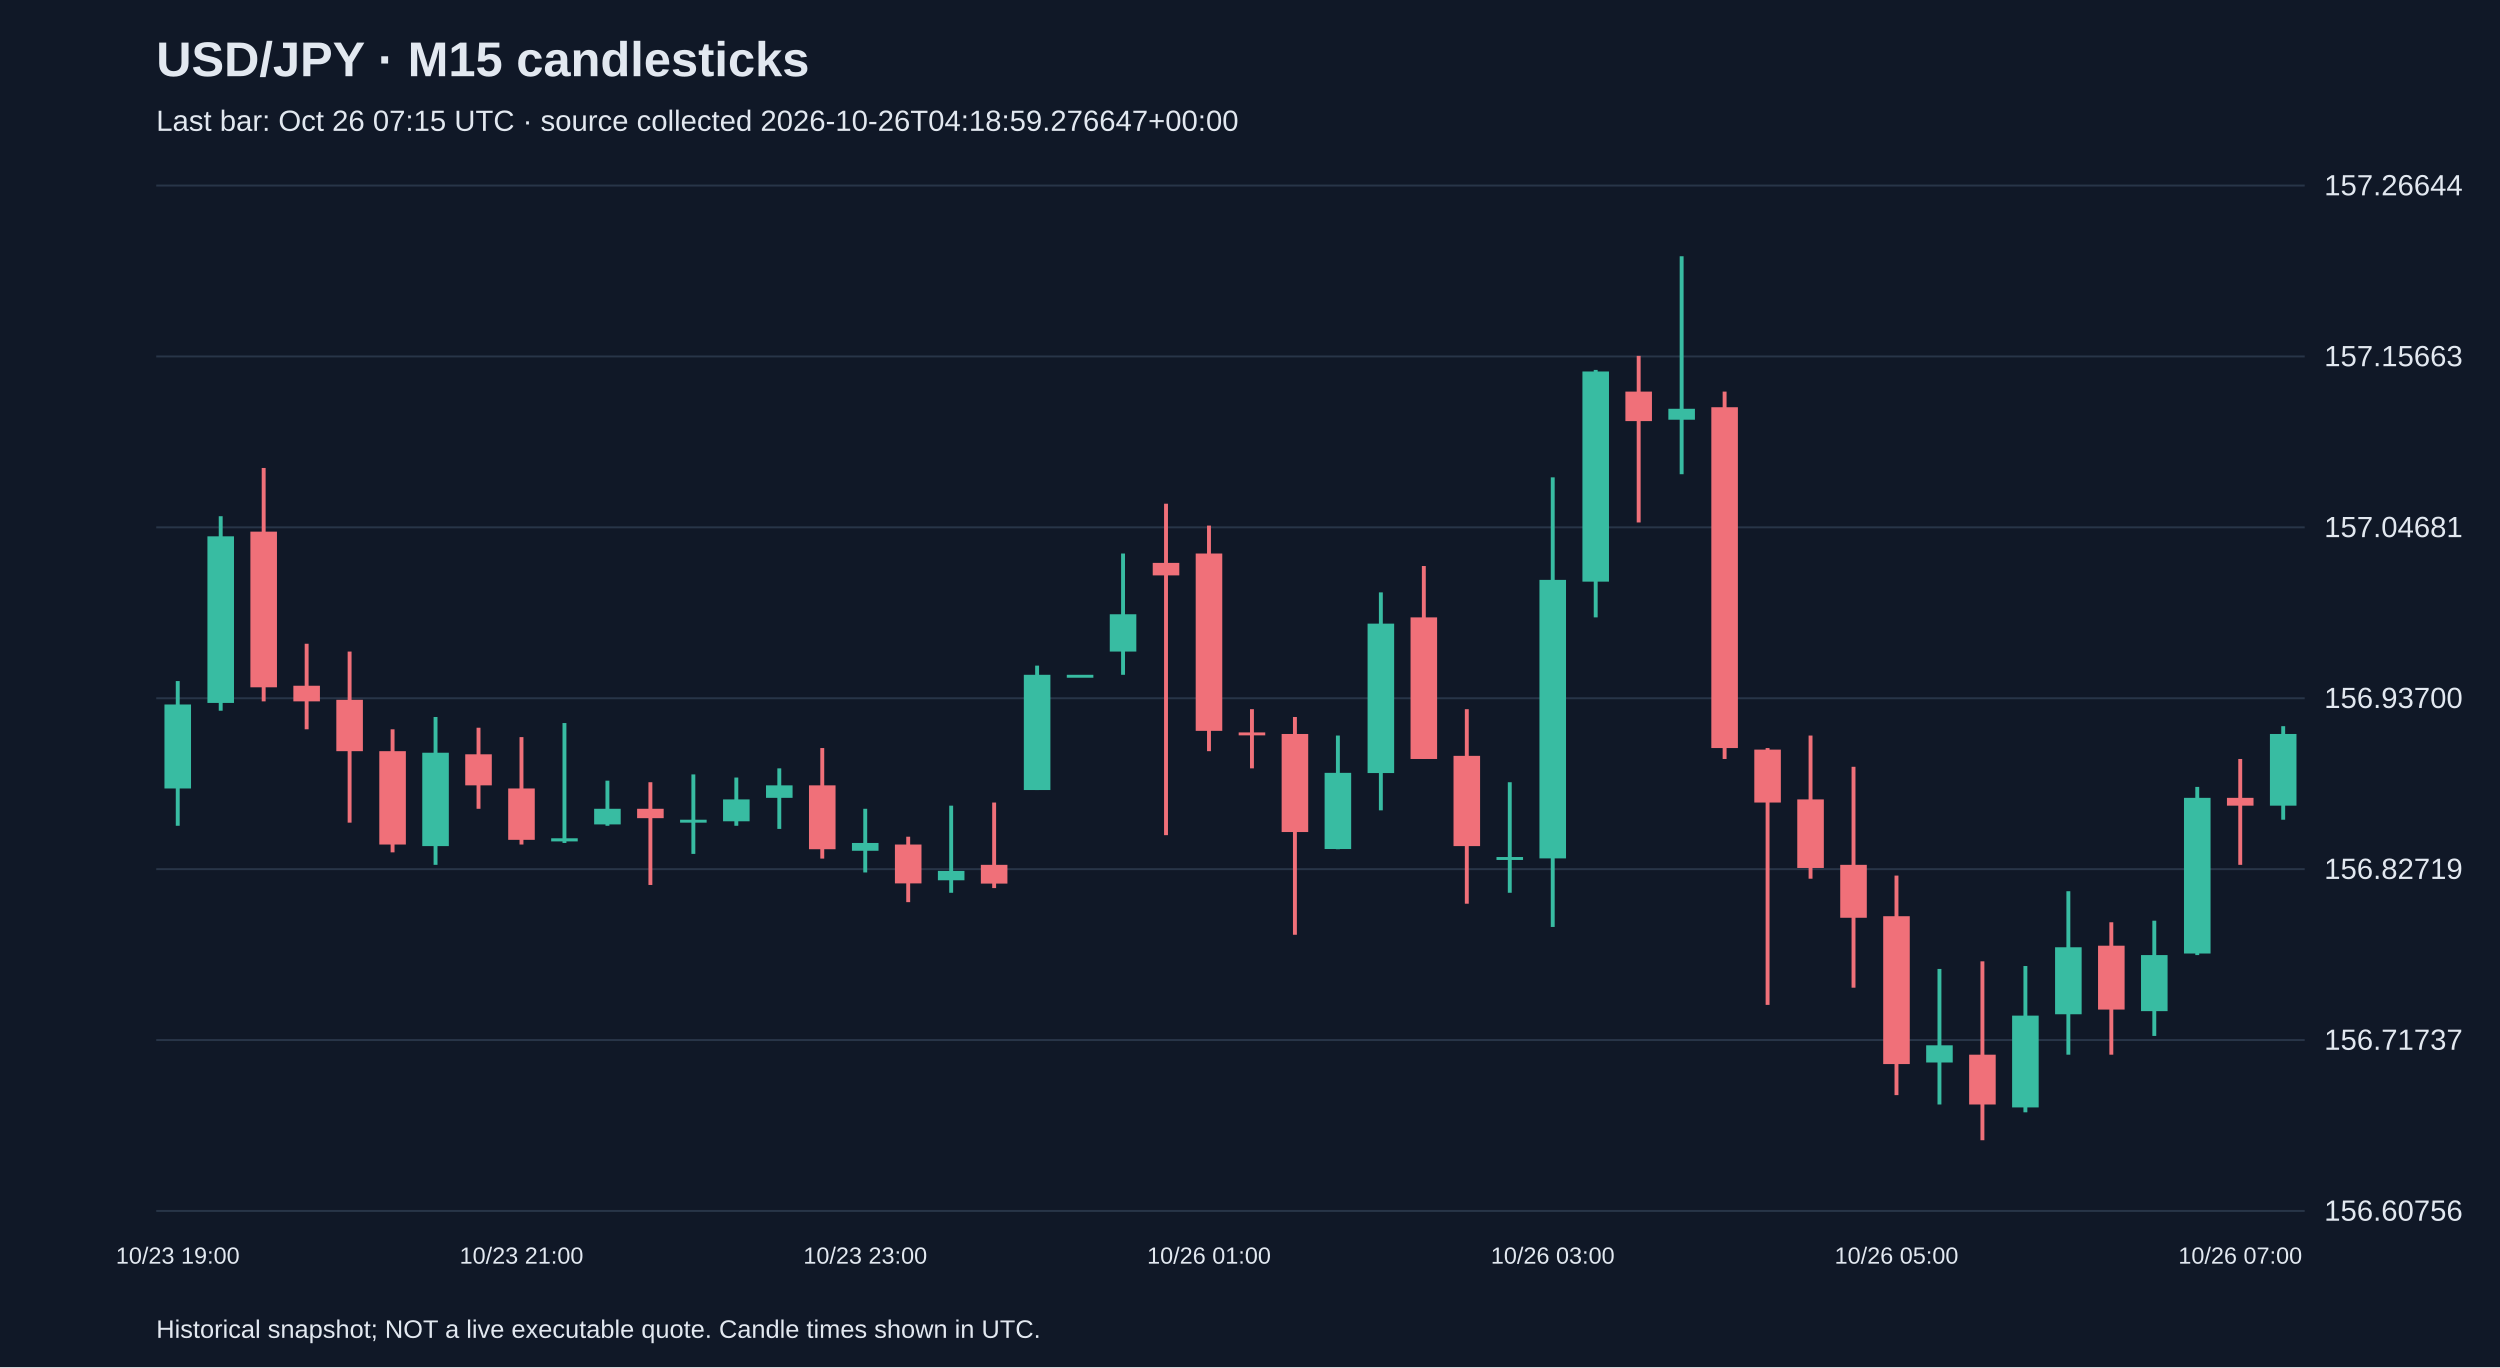
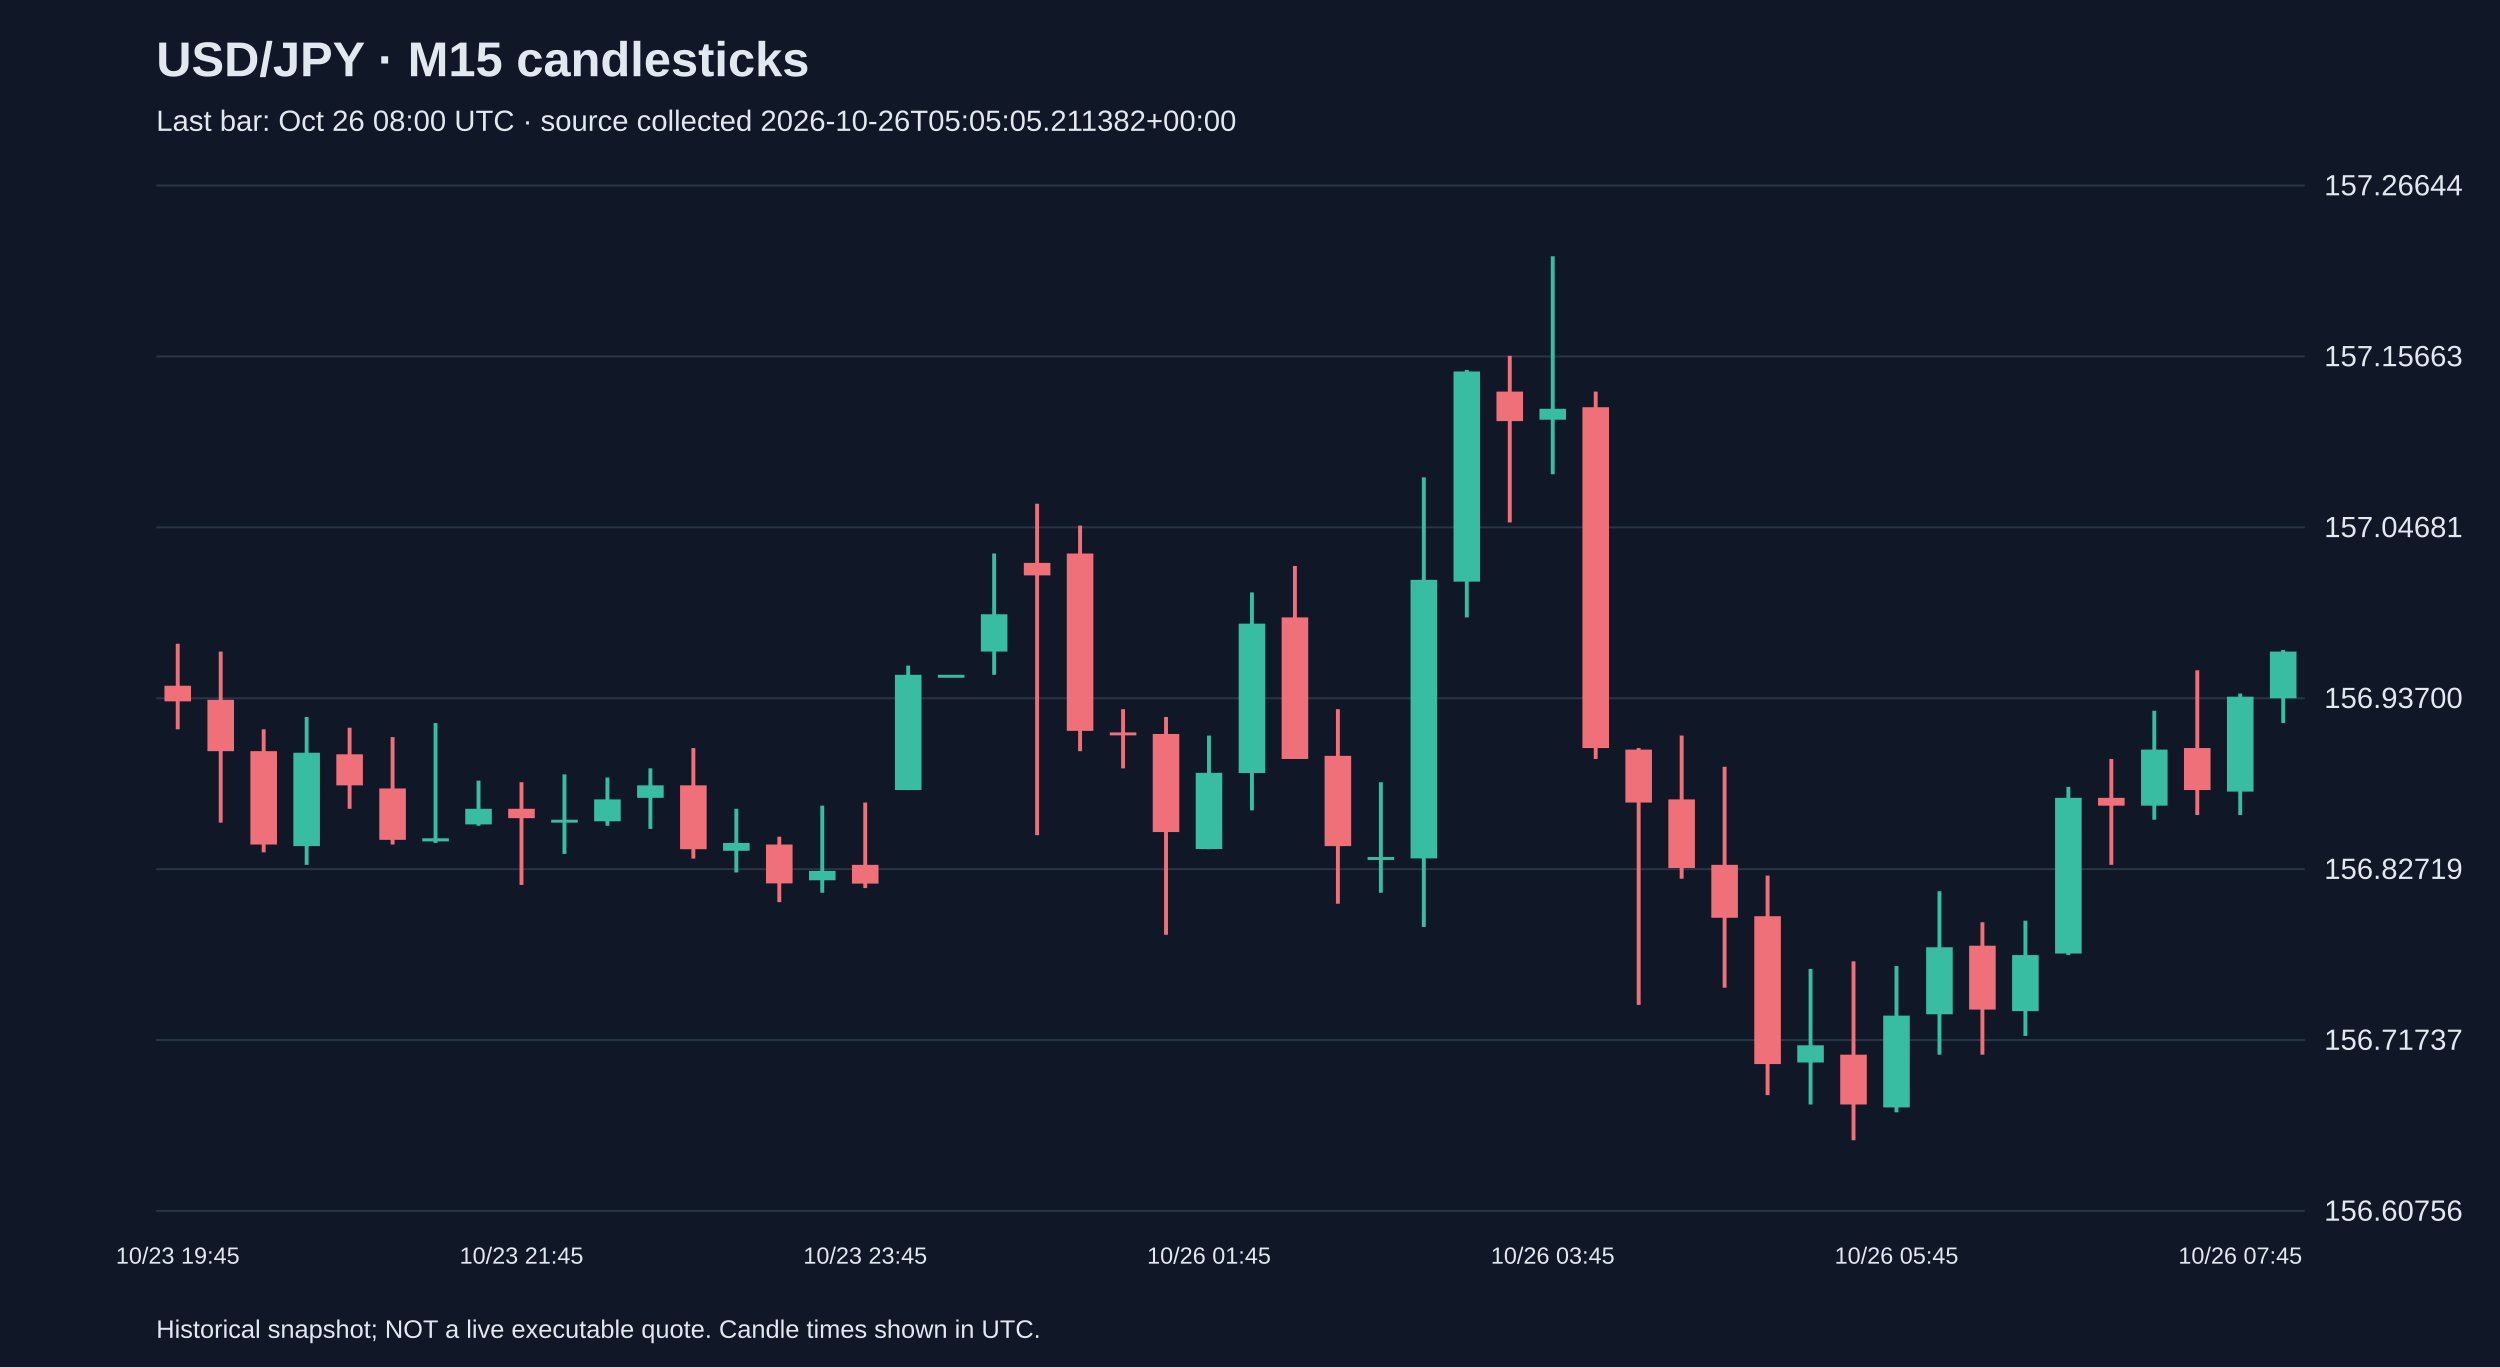
<svg xmlns="http://www.w3.org/2000/svg" viewBox="0 0 1280 700">
  <rect width="100%" height="100%" fill="#101827" />
  <style>text{font-family:Arial,sans-serif;fill:#e2e8f0}</style>
  <text x="80" y="39" font-size="25" font-weight="bold">USD/JPY · M15 candlesticks</text>
-   <text x="80" y="67" font-size="15" fill="#a6b1c5">Last bar: Oct 26 07:15 UTC · source collected 2026-10-26T04:18:59.276647+00:00</text>
+   <text x="80" y="67" font-size="15" fill="#a6b1c5">Last bar: Oct 26 08:00 UTC · source collected 2026-10-26T05:05:05.211382+00:00</text>
  <line x1="80" y1="620.0" x2="1180" y2="620.0" stroke="#283548" />
  <text x="1190" y="625.0" font-size="15">156.60756</text>
  <line x1="80" y1="532.5" x2="1180" y2="532.5" stroke="#283548" />
  <text x="1190" y="537.5" font-size="15">156.71737</text>
  <line x1="80" y1="445.0" x2="1180" y2="445.0" stroke="#283548" />
  <text x="1190" y="450.0" font-size="15">156.82719</text>
  <line x1="80" y1="357.5" x2="1180" y2="357.5" stroke="#283548" />
  <text x="1190" y="362.5" font-size="15">156.93700</text>
  <line x1="80" y1="270.0" x2="1180" y2="270.0" stroke="#283548" />
  <text x="1190" y="275.0" font-size="15">157.04681</text>
  <line x1="80" y1="182.5" x2="1180" y2="182.5" stroke="#283548" />
  <text x="1190" y="187.5" font-size="15">157.15663</text>
  <line x1="80" y1="95.0" x2="1180" y2="95.0" stroke="#283548" />
  <text x="1190" y="100.0" font-size="15">157.26644</text>
-   <line x1="91.0" y1="348.7" x2="91.0" y2="422.8" stroke="#38bca2" stroke-width="2" />
-   <rect x="84.2" y="360.7" width="13.6" height="43.0" fill="#38bca2" />
-   <text x="91.0" y="647" text-anchor="middle" font-size="12">10/23 19:00</text>
-   <line x1="113.0" y1="264.3" x2="113.0" y2="363.9" stroke="#38bca2" stroke-width="2" />
-   <rect x="106.2" y="274.6" width="13.6" height="85.3" fill="#38bca2" />
-   <line x1="135.0" y1="239.6" x2="135.0" y2="359.1" stroke="#f07079" stroke-width="2" />
-   <rect x="128.2" y="272.2" width="13.6" height="79.7" fill="#f07079" />
-   <line x1="157.0" y1="329.6" x2="157.0" y2="373.4" stroke="#f07079" stroke-width="2" />
-   <rect x="150.2" y="351.1" width="13.6" height="8.0" fill="#f07079" />
-   <line x1="179.0" y1="333.6" x2="179.0" y2="421.2" stroke="#f07079" stroke-width="2" />
-   <rect x="172.2" y="358.3" width="13.6" height="26.3" fill="#f07079" />
-   <line x1="201.0" y1="373.4" x2="201.0" y2="436.4" stroke="#f07079" stroke-width="2" />
-   <rect x="194.2" y="384.6" width="13.6" height="47.8" fill="#f07079" />
-   <line x1="223.0" y1="367.1" x2="223.0" y2="442.8" stroke="#38bca2" stroke-width="2" />
-   <rect x="216.2" y="385.4" width="13.6" height="47.8" fill="#38bca2" />
-   <line x1="245.0" y1="372.6" x2="245.0" y2="414.1" stroke="#f07079" stroke-width="2" />
-   <rect x="238.2" y="386.2" width="13.6" height="15.9" fill="#f07079" />
-   <line x1="267.0" y1="377.4" x2="267.0" y2="432.4" stroke="#f07079" stroke-width="2" />
-   <rect x="260.2" y="403.7" width="13.6" height="26.3" fill="#f07079" />
-   <text x="267.0" y="647" text-anchor="middle" font-size="12">10/23 21:00</text>
-   <line x1="289.0" y1="370.2" x2="289.0" y2="431.6" stroke="#38bca2" stroke-width="2" />
-   <rect x="282.2" y="429.2" width="13.6" height="1.6" fill="#38bca2" />
-   <line x1="311.0" y1="399.7" x2="311.0" y2="422.8" stroke="#38bca2" stroke-width="2" />
-   <rect x="304.2" y="414.1" width="13.6" height="8.0" fill="#38bca2" />
-   <line x1="333.0" y1="400.5" x2="333.0" y2="453.1" stroke="#f07079" stroke-width="2" />
-   <rect x="326.2" y="414.1" width="13.6" height="4.8" fill="#f07079" />
-   <line x1="355.0" y1="396.5" x2="355.0" y2="437.2" stroke="#38bca2" stroke-width="2" />
-   <rect x="348.2" y="419.7" width="13.6" height="1.5" fill="#38bca2" />
-   <line x1="377.0" y1="398.1" x2="377.0" y2="422.8" stroke="#38bca2" stroke-width="2" />
-   <rect x="370.2" y="409.3" width="13.6" height="11.2" fill="#38bca2" />
-   <line x1="399.0" y1="393.4" x2="399.0" y2="424.4" stroke="#38bca2" stroke-width="2" />
-   <rect x="392.2" y="402.1" width="13.6" height="6.4" fill="#38bca2" />
-   <line x1="421.0" y1="383.0" x2="421.0" y2="439.6" stroke="#f07079" stroke-width="2" />
-   <rect x="414.2" y="402.1" width="13.6" height="32.7" fill="#f07079" />
-   <line x1="443.0" y1="414.1" x2="443.0" y2="446.7" stroke="#38bca2" stroke-width="2" />
-   <rect x="436.2" y="431.6" width="13.6" height="4.0" fill="#38bca2" />
-   <text x="443.0" y="647" text-anchor="middle" font-size="12">10/23 23:00</text>
-   <line x1="465.0" y1="428.4" x2="465.0" y2="461.9" stroke="#f07079" stroke-width="2" />
-   <rect x="458.2" y="432.4" width="13.6" height="19.9" fill="#f07079" />
-   <line x1="487.0" y1="412.5" x2="487.0" y2="457.1" stroke="#38bca2" stroke-width="2" />
-   <rect x="480.2" y="445.9" width="13.6" height="4.8" fill="#38bca2" />
-   <line x1="509.0" y1="410.9" x2="509.0" y2="454.7" stroke="#f07079" stroke-width="2" />
-   <rect x="502.2" y="442.8" width="13.6" height="9.6" fill="#f07079" />
-   <line x1="531.0" y1="340.8" x2="531.0" y2="404.5" stroke="#38bca2" stroke-width="2" />
-   <rect x="524.2" y="345.5" width="13.6" height="59.0" fill="#38bca2" />
-   <line x1="553.0" y1="345.5" x2="553.0" y2="345.5" stroke="#38bca2" stroke-width="2" />
-   <rect x="546.2" y="345.5" width="13.6" height="1.5" fill="#38bca2" />
-   <line x1="575.0" y1="283.4" x2="575.0" y2="345.5" stroke="#38bca2" stroke-width="2" />
-   <rect x="568.2" y="314.5" width="13.6" height="19.1" fill="#38bca2" />
-   <line x1="597.0" y1="257.9" x2="597.0" y2="427.6" stroke="#f07079" stroke-width="2" />
-   <rect x="590.2" y="288.2" width="13.6" height="6.4" fill="#f07079" />
-   <line x1="619.0" y1="269.1" x2="619.0" y2="384.6" stroke="#f07079" stroke-width="2" />
-   <rect x="612.2" y="283.4" width="13.6" height="90.8" fill="#f07079" />
-   <text x="619.0" y="647" text-anchor="middle" font-size="12">10/26 01:00</text>
-   <line x1="641.0" y1="363.1" x2="641.0" y2="393.4" stroke="#f07079" stroke-width="2" />
-   <rect x="634.2" y="375.0" width="13.6" height="1.5" fill="#f07079" />
-   <line x1="663.0" y1="367.1" x2="663.0" y2="478.6" stroke="#f07079" stroke-width="2" />
-   <rect x="656.2" y="375.8" width="13.6" height="50.2" fill="#f07079" />
-   <line x1="685.0" y1="376.6" x2="685.0" y2="434.8" stroke="#38bca2" stroke-width="2" />
-   <rect x="678.2" y="395.7" width="13.6" height="39.0" fill="#38bca2" />
-   <line x1="707.0" y1="303.3" x2="707.0" y2="414.9" stroke="#38bca2" stroke-width="2" />
-   <rect x="700.2" y="319.3" width="13.6" height="76.5" fill="#38bca2" />
-   <line x1="729.0" y1="289.8" x2="729.0" y2="388.6" stroke="#f07079" stroke-width="2" />
-   <rect x="722.2" y="316.1" width="13.6" height="72.5" fill="#f07079" />
-   <line x1="751.0" y1="363.1" x2="751.0" y2="462.7" stroke="#f07079" stroke-width="2" />
-   <rect x="744.2" y="387.0" width="13.6" height="46.2" fill="#f07079" />
-   <line x1="773.0" y1="400.5" x2="773.0" y2="457.1" stroke="#38bca2" stroke-width="2" />
-   <rect x="766.2" y="438.8" width="13.6" height="1.5" fill="#38bca2" />
-   <line x1="795.0" y1="244.4" x2="795.0" y2="474.6" stroke="#38bca2" stroke-width="2" />
-   <rect x="788.2" y="296.9" width="13.6" height="142.6" fill="#38bca2" />
-   <text x="795.0" y="647" text-anchor="middle" font-size="12">10/26 03:00</text>
-   <line x1="817.0" y1="189.4" x2="817.0" y2="316.1" stroke="#38bca2" stroke-width="2" />
-   <rect x="810.2" y="190.2" width="13.6" height="107.6" fill="#38bca2" />
-   <line x1="839.0" y1="182.2" x2="839.0" y2="267.5" stroke="#f07079" stroke-width="2" />
-   <rect x="832.2" y="200.5" width="13.6" height="15.1" fill="#f07079" />
-   <line x1="861.0" y1="131.2" x2="861.0" y2="242.8" stroke="#38bca2" stroke-width="2" />
-   <rect x="854.2" y="209.3" width="13.6" height="5.6" fill="#38bca2" />
-   <line x1="883.0" y1="200.5" x2="883.0" y2="388.6" stroke="#f07079" stroke-width="2" />
-   <rect x="876.2" y="208.5" width="13.6" height="174.5" fill="#f07079" />
-   <line x1="905.0" y1="383.0" x2="905.0" y2="514.5" stroke="#f07079" stroke-width="2" />
-   <rect x="898.2" y="383.8" width="13.6" height="27.1" fill="#f07079" />
-   <line x1="927.0" y1="376.6" x2="927.0" y2="449.9" stroke="#f07079" stroke-width="2" />
-   <rect x="920.2" y="409.3" width="13.6" height="35.1" fill="#f07079" />
-   <line x1="949.0" y1="392.6" x2="949.0" y2="505.7" stroke="#f07079" stroke-width="2" />
-   <rect x="942.2" y="442.8" width="13.6" height="27.1" fill="#f07079" />
-   <line x1="971.0" y1="448.3" x2="971.0" y2="560.7" stroke="#f07079" stroke-width="2" />
-   <rect x="964.2" y="469.1" width="13.6" height="75.7" fill="#f07079" />
-   <text x="971.0" y="647" text-anchor="middle" font-size="12">10/26 05:00</text>
-   <line x1="993.0" y1="496.1" x2="993.0" y2="565.5" stroke="#38bca2" stroke-width="2" />
-   <rect x="986.2" y="535.2" width="13.6" height="8.8" fill="#38bca2" />
-   <line x1="1015.0" y1="492.2" x2="1015.0" y2="583.8" stroke="#f07079" stroke-width="2" />
-   <rect x="1008.2" y="540.0" width="13.6" height="25.5" fill="#f07079" />
-   <line x1="1037.0" y1="494.6" x2="1037.0" y2="569.5" stroke="#38bca2" stroke-width="2" />
-   <rect x="1030.2" y="520.0" width="13.6" height="47.0" fill="#38bca2" />
-   <line x1="1059.0" y1="456.3" x2="1059.0" y2="540.0" stroke="#38bca2" stroke-width="2" />
-   <rect x="1052.2" y="485.0" width="13.6" height="34.3" fill="#38bca2" />
-   <line x1="1081.0" y1="472.2" x2="1081.0" y2="540.0" stroke="#f07079" stroke-width="2" />
-   <rect x="1074.2" y="484.2" width="13.6" height="32.7" fill="#f07079" />
-   <line x1="1103.0" y1="471.4" x2="1103.0" y2="530.4" stroke="#38bca2" stroke-width="2" />
-   <rect x="1096.2" y="489.0" width="13.6" height="28.7" fill="#38bca2" />
-   <line x1="1125.0" y1="402.9" x2="1125.0" y2="489.0" stroke="#38bca2" stroke-width="2" />
-   <rect x="1118.2" y="408.5" width="13.6" height="79.7" fill="#38bca2" />
-   <line x1="1147.0" y1="388.6" x2="1147.0" y2="442.8" stroke="#f07079" stroke-width="2" />
-   <rect x="1140.2" y="408.5" width="13.6" height="4.0" fill="#f07079" />
-   <text x="1147.0" y="647" text-anchor="middle" font-size="12">10/26 07:00</text>
-   <line x1="1169.0" y1="371.8" x2="1169.0" y2="419.7" stroke="#38bca2" stroke-width="2" />
-   <rect x="1162.2" y="375.8" width="13.6" height="36.7" fill="#38bca2" />
+   <line x1="91.0" y1="329.6" x2="91.0" y2="373.4" stroke="#f07079" stroke-width="2" />
+   <rect x="84.2" y="351.1" width="13.6" height="8.0" fill="#f07079" />
+   <text x="91.0" y="647" text-anchor="middle" font-size="12">10/23 19:45</text>
+   <line x1="113.0" y1="333.6" x2="113.0" y2="421.2" stroke="#f07079" stroke-width="2" />
+   <rect x="106.2" y="358.3" width="13.6" height="26.3" fill="#f07079" />
+   <line x1="135.0" y1="373.4" x2="135.0" y2="436.4" stroke="#f07079" stroke-width="2" />
+   <rect x="128.2" y="384.6" width="13.6" height="47.8" fill="#f07079" />
+   <line x1="157.0" y1="367.1" x2="157.0" y2="442.8" stroke="#38bca2" stroke-width="2" />
+   <rect x="150.2" y="385.4" width="13.6" height="47.8" fill="#38bca2" />
+   <line x1="179.0" y1="372.6" x2="179.0" y2="414.1" stroke="#f07079" stroke-width="2" />
+   <rect x="172.2" y="386.2" width="13.6" height="15.9" fill="#f07079" />
+   <line x1="201.0" y1="377.4" x2="201.0" y2="432.4" stroke="#f07079" stroke-width="2" />
+   <rect x="194.2" y="403.7" width="13.6" height="26.3" fill="#f07079" />
+   <line x1="223.0" y1="370.2" x2="223.0" y2="431.6" stroke="#38bca2" stroke-width="2" />
+   <rect x="216.2" y="429.2" width="13.6" height="1.6" fill="#38bca2" />
+   <line x1="245.0" y1="399.7" x2="245.0" y2="422.8" stroke="#38bca2" stroke-width="2" />
+   <rect x="238.2" y="414.1" width="13.6" height="8.0" fill="#38bca2" />
+   <line x1="267.0" y1="400.5" x2="267.0" y2="453.1" stroke="#f07079" stroke-width="2" />
+   <rect x="260.2" y="414.1" width="13.6" height="4.8" fill="#f07079" />
+   <text x="267.0" y="647" text-anchor="middle" font-size="12">10/23 21:45</text>
+   <line x1="289.0" y1="396.5" x2="289.0" y2="437.2" stroke="#38bca2" stroke-width="2" />
+   <rect x="282.2" y="419.7" width="13.6" height="1.5" fill="#38bca2" />
+   <line x1="311.0" y1="398.1" x2="311.0" y2="422.8" stroke="#38bca2" stroke-width="2" />
+   <rect x="304.2" y="409.3" width="13.6" height="11.2" fill="#38bca2" />
+   <line x1="333.0" y1="393.4" x2="333.0" y2="424.4" stroke="#38bca2" stroke-width="2" />
+   <rect x="326.2" y="402.1" width="13.6" height="6.4" fill="#38bca2" />
+   <line x1="355.0" y1="383.0" x2="355.0" y2="439.6" stroke="#f07079" stroke-width="2" />
+   <rect x="348.2" y="402.1" width="13.6" height="32.7" fill="#f07079" />
+   <line x1="377.0" y1="414.1" x2="377.0" y2="446.7" stroke="#38bca2" stroke-width="2" />
+   <rect x="370.2" y="431.6" width="13.6" height="4.0" fill="#38bca2" />
+   <line x1="399.0" y1="428.4" x2="399.0" y2="461.9" stroke="#f07079" stroke-width="2" />
+   <rect x="392.2" y="432.4" width="13.6" height="19.9" fill="#f07079" />
+   <line x1="421.0" y1="412.5" x2="421.0" y2="457.1" stroke="#38bca2" stroke-width="2" />
+   <rect x="414.2" y="445.9" width="13.6" height="4.8" fill="#38bca2" />
+   <line x1="443.0" y1="410.9" x2="443.0" y2="454.7" stroke="#f07079" stroke-width="2" />
+   <rect x="436.2" y="442.8" width="13.6" height="9.6" fill="#f07079" />
+   <text x="443.0" y="647" text-anchor="middle" font-size="12">10/23 23:45</text>
+   <line x1="465.0" y1="340.8" x2="465.0" y2="404.5" stroke="#38bca2" stroke-width="2" />
+   <rect x="458.2" y="345.5" width="13.6" height="59.0" fill="#38bca2" />
+   <line x1="487.0" y1="345.5" x2="487.0" y2="345.5" stroke="#38bca2" stroke-width="2" />
+   <rect x="480.2" y="345.5" width="13.6" height="1.5" fill="#38bca2" />
+   <line x1="509.0" y1="283.4" x2="509.0" y2="345.5" stroke="#38bca2" stroke-width="2" />
+   <rect x="502.2" y="314.5" width="13.6" height="19.1" fill="#38bca2" />
+   <line x1="531.0" y1="257.9" x2="531.0" y2="427.6" stroke="#f07079" stroke-width="2" />
+   <rect x="524.2" y="288.2" width="13.6" height="6.4" fill="#f07079" />
+   <line x1="553.0" y1="269.1" x2="553.0" y2="384.6" stroke="#f07079" stroke-width="2" />
+   <rect x="546.2" y="283.4" width="13.6" height="90.8" fill="#f07079" />
+   <line x1="575.0" y1="363.1" x2="575.0" y2="393.4" stroke="#f07079" stroke-width="2" />
+   <rect x="568.2" y="375.0" width="13.6" height="1.5" fill="#f07079" />
+   <line x1="597.0" y1="367.1" x2="597.0" y2="478.6" stroke="#f07079" stroke-width="2" />
+   <rect x="590.2" y="375.8" width="13.6" height="50.2" fill="#f07079" />
+   <line x1="619.0" y1="376.6" x2="619.0" y2="434.8" stroke="#38bca2" stroke-width="2" />
+   <rect x="612.2" y="395.7" width="13.6" height="39.0" fill="#38bca2" />
+   <text x="619.0" y="647" text-anchor="middle" font-size="12">10/26 01:45</text>
+   <line x1="641.0" y1="303.3" x2="641.0" y2="414.9" stroke="#38bca2" stroke-width="2" />
+   <rect x="634.2" y="319.3" width="13.6" height="76.5" fill="#38bca2" />
+   <line x1="663.0" y1="289.8" x2="663.0" y2="388.6" stroke="#f07079" stroke-width="2" />
+   <rect x="656.2" y="316.1" width="13.6" height="72.5" fill="#f07079" />
+   <line x1="685.0" y1="363.1" x2="685.0" y2="462.7" stroke="#f07079" stroke-width="2" />
+   <rect x="678.2" y="387.0" width="13.6" height="46.2" fill="#f07079" />
+   <line x1="707.0" y1="400.5" x2="707.0" y2="457.1" stroke="#38bca2" stroke-width="2" />
+   <rect x="700.2" y="438.8" width="13.6" height="1.5" fill="#38bca2" />
+   <line x1="729.0" y1="244.4" x2="729.0" y2="474.6" stroke="#38bca2" stroke-width="2" />
+   <rect x="722.2" y="296.9" width="13.6" height="142.6" fill="#38bca2" />
+   <line x1="751.0" y1="189.4" x2="751.0" y2="316.1" stroke="#38bca2" stroke-width="2" />
+   <rect x="744.2" y="190.2" width="13.6" height="107.6" fill="#38bca2" />
+   <line x1="773.0" y1="182.2" x2="773.0" y2="267.5" stroke="#f07079" stroke-width="2" />
+   <rect x="766.2" y="200.5" width="13.6" height="15.1" fill="#f07079" />
+   <line x1="795.0" y1="131.2" x2="795.0" y2="242.8" stroke="#38bca2" stroke-width="2" />
+   <rect x="788.2" y="209.3" width="13.6" height="5.6" fill="#38bca2" />
+   <text x="795.0" y="647" text-anchor="middle" font-size="12">10/26 03:45</text>
+   <line x1="817.0" y1="200.5" x2="817.0" y2="388.6" stroke="#f07079" stroke-width="2" />
+   <rect x="810.2" y="208.5" width="13.6" height="174.5" fill="#f07079" />
+   <line x1="839.0" y1="383.0" x2="839.0" y2="514.5" stroke="#f07079" stroke-width="2" />
+   <rect x="832.2" y="383.8" width="13.6" height="27.1" fill="#f07079" />
+   <line x1="861.0" y1="376.6" x2="861.0" y2="449.9" stroke="#f07079" stroke-width="2" />
+   <rect x="854.2" y="409.3" width="13.6" height="35.1" fill="#f07079" />
+   <line x1="883.0" y1="392.6" x2="883.0" y2="505.7" stroke="#f07079" stroke-width="2" />
+   <rect x="876.2" y="442.8" width="13.6" height="27.1" fill="#f07079" />
+   <line x1="905.0" y1="448.3" x2="905.0" y2="560.7" stroke="#f07079" stroke-width="2" />
+   <rect x="898.2" y="469.1" width="13.6" height="75.7" fill="#f07079" />
+   <line x1="927.0" y1="496.1" x2="927.0" y2="565.5" stroke="#38bca2" stroke-width="2" />
+   <rect x="920.2" y="535.2" width="13.6" height="8.8" fill="#38bca2" />
+   <line x1="949.0" y1="492.2" x2="949.0" y2="583.8" stroke="#f07079" stroke-width="2" />
+   <rect x="942.2" y="540.0" width="13.6" height="25.5" fill="#f07079" />
+   <line x1="971.0" y1="494.6" x2="971.0" y2="569.5" stroke="#38bca2" stroke-width="2" />
+   <rect x="964.2" y="520.0" width="13.6" height="47.0" fill="#38bca2" />
+   <text x="971.0" y="647" text-anchor="middle" font-size="12">10/26 05:45</text>
+   <line x1="993.0" y1="456.3" x2="993.0" y2="540.0" stroke="#38bca2" stroke-width="2" />
+   <rect x="986.2" y="485.0" width="13.6" height="34.3" fill="#38bca2" />
+   <line x1="1015.0" y1="472.2" x2="1015.0" y2="540.0" stroke="#f07079" stroke-width="2" />
+   <rect x="1008.2" y="484.2" width="13.6" height="32.7" fill="#f07079" />
+   <line x1="1037.0" y1="471.4" x2="1037.0" y2="530.4" stroke="#38bca2" stroke-width="2" />
+   <rect x="1030.2" y="489.0" width="13.6" height="28.7" fill="#38bca2" />
+   <line x1="1059.0" y1="402.9" x2="1059.0" y2="489.0" stroke="#38bca2" stroke-width="2" />
+   <rect x="1052.2" y="408.5" width="13.6" height="79.7" fill="#38bca2" />
+   <line x1="1081.0" y1="388.6" x2="1081.0" y2="442.8" stroke="#f07079" stroke-width="2" />
+   <rect x="1074.2" y="408.5" width="13.6" height="4.0" fill="#f07079" />
+   <line x1="1103.0" y1="363.9" x2="1103.0" y2="419.7" stroke="#38bca2" stroke-width="2" />
+   <rect x="1096.2" y="383.8" width="13.6" height="28.7" fill="#38bca2" />
+   <line x1="1125.0" y1="343.2" x2="1125.0" y2="417.3" stroke="#f07079" stroke-width="2" />
+   <rect x="1118.2" y="383.0" width="13.6" height="21.5" fill="#f07079" />
+   <line x1="1147.0" y1="355.1" x2="1147.0" y2="417.3" stroke="#38bca2" stroke-width="2" />
+   <rect x="1140.2" y="356.7" width="13.6" height="48.6" fill="#38bca2" />
+   <text x="1147.0" y="647" text-anchor="middle" font-size="12">10/26 07:45</text>
+   <line x1="1169.0" y1="332.8" x2="1169.0" y2="370.2" stroke="#38bca2" stroke-width="2" />
+   <rect x="1162.2" y="333.6" width="13.6" height="23.9" fill="#38bca2" />
  <text x="80" y="685" font-size="13">Historical snapshot; NOT a live executable quote. Candle times shown in UTC.</text>
</svg>
